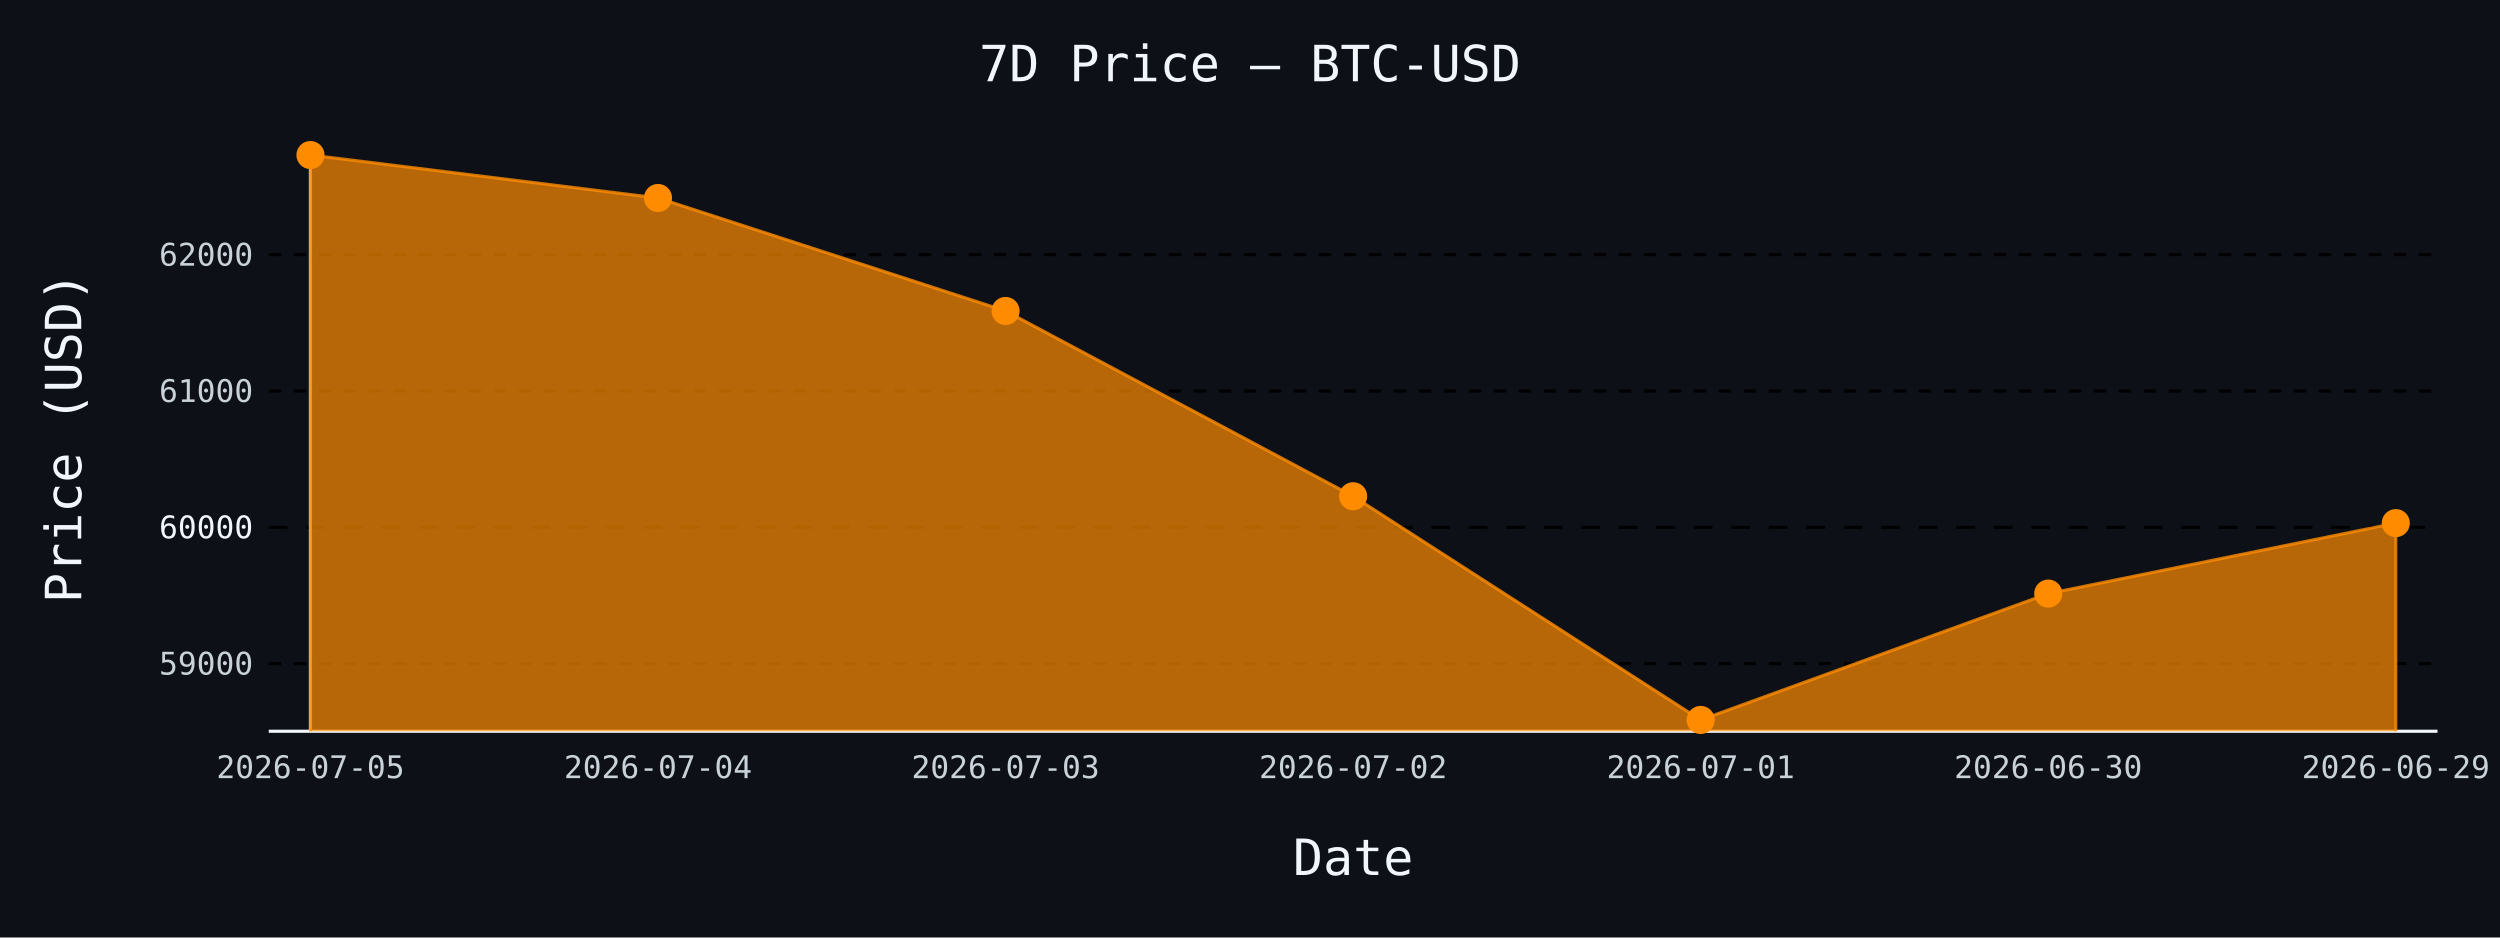
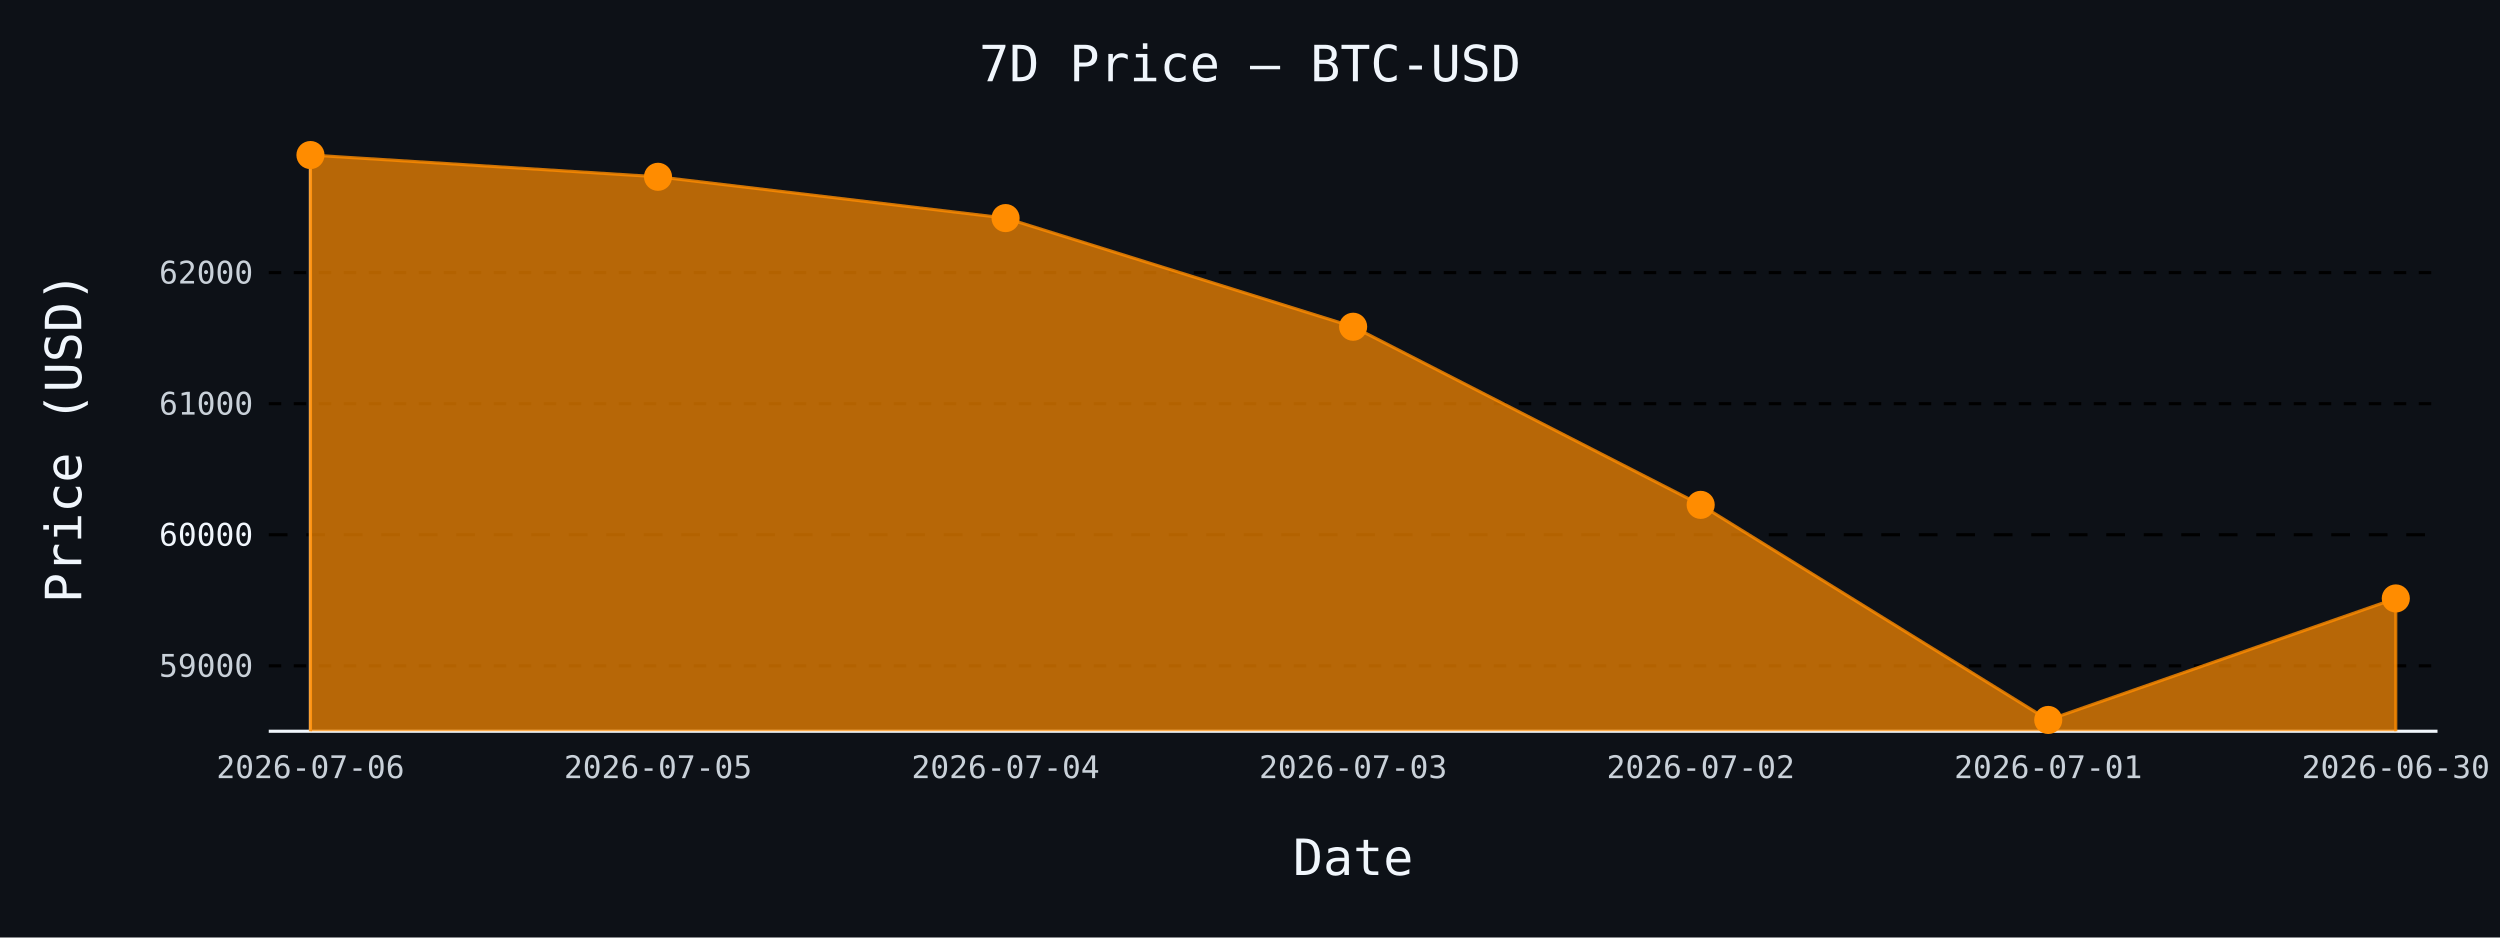
- <svg xmlns="http://www.w3.org/2000/svg" id="chart-9090f2ed-09ab-49d1-b401-b9b06a5dd4e6" class="pygal-chart" viewBox="0 0 800 300">
+ <svg xmlns="http://www.w3.org/2000/svg" id="chart-58ea4dbc-944c-4690-92e2-d88faf777326" class="pygal-chart" viewBox="0 0 800 300">
  <defs>
-     <style type="text/css">#chart-9090f2ed-09ab-49d1-b401-b9b06a5dd4e6{-webkit-user-select:none;-webkit-font-smoothing:antialiased;font-family:monospace}#chart-9090f2ed-09ab-49d1-b401-b9b06a5dd4e6 .title{font-family:monospace;font-size:16px}#chart-9090f2ed-09ab-49d1-b401-b9b06a5dd4e6 .legends .legend text{font-family:monospace;font-size:14px}#chart-9090f2ed-09ab-49d1-b401-b9b06a5dd4e6 .axis text{font-family:monospace;font-size:10px}#chart-9090f2ed-09ab-49d1-b401-b9b06a5dd4e6 .axis text.major{font-family:monospace;font-size:10px}#chart-9090f2ed-09ab-49d1-b401-b9b06a5dd4e6 .text-overlay text.value{font-family:monospace;font-size:16px}#chart-9090f2ed-09ab-49d1-b401-b9b06a5dd4e6 .text-overlay text.label{font-family:monospace;font-size:10px}#chart-9090f2ed-09ab-49d1-b401-b9b06a5dd4e6 .tooltip{font-family:monospace;font-size:14px}#chart-9090f2ed-09ab-49d1-b401-b9b06a5dd4e6 text.no_data{font-family:monospace;font-size:64px}
- #chart-9090f2ed-09ab-49d1-b401-b9b06a5dd4e6{background-color:#0d1117}#chart-9090f2ed-09ab-49d1-b401-b9b06a5dd4e6 path,#chart-9090f2ed-09ab-49d1-b401-b9b06a5dd4e6 line,#chart-9090f2ed-09ab-49d1-b401-b9b06a5dd4e6 rect,#chart-9090f2ed-09ab-49d1-b401-b9b06a5dd4e6 circle{-webkit-transition:150ms;-moz-transition:150ms;transition:150ms}#chart-9090f2ed-09ab-49d1-b401-b9b06a5dd4e6 .graph &gt; .background{fill:#0d1117}#chart-9090f2ed-09ab-49d1-b401-b9b06a5dd4e6 .plot &gt; .background{fill:#0d1117}#chart-9090f2ed-09ab-49d1-b401-b9b06a5dd4e6 .graph{fill:#c9d1d9}#chart-9090f2ed-09ab-49d1-b401-b9b06a5dd4e6 text.no_data{fill:#f0f6fc}#chart-9090f2ed-09ab-49d1-b401-b9b06a5dd4e6 .title{fill:#f0f6fc}#chart-9090f2ed-09ab-49d1-b401-b9b06a5dd4e6 .legends .legend text{fill:#c9d1d9}#chart-9090f2ed-09ab-49d1-b401-b9b06a5dd4e6 .legends .legend:hover text{fill:#f0f6fc}#chart-9090f2ed-09ab-49d1-b401-b9b06a5dd4e6 .axis .line{stroke:#f0f6fc}#chart-9090f2ed-09ab-49d1-b401-b9b06a5dd4e6 .axis .guide.line{stroke:#8b949e}#chart-9090f2ed-09ab-49d1-b401-b9b06a5dd4e6 .axis .major.line{stroke:#c9d1d9}#chart-9090f2ed-09ab-49d1-b401-b9b06a5dd4e6 .axis text.major{fill:#f0f6fc}#chart-9090f2ed-09ab-49d1-b401-b9b06a5dd4e6 .axis.y .guides:hover .guide.line,#chart-9090f2ed-09ab-49d1-b401-b9b06a5dd4e6 .line-graph .axis.x .guides:hover .guide.line,#chart-9090f2ed-09ab-49d1-b401-b9b06a5dd4e6 .stackedline-graph .axis.x .guides:hover .guide.line,#chart-9090f2ed-09ab-49d1-b401-b9b06a5dd4e6 .xy-graph .axis.x .guides:hover .guide.line{stroke:#f0f6fc}#chart-9090f2ed-09ab-49d1-b401-b9b06a5dd4e6 .axis .guides:hover text{fill:#f0f6fc}#chart-9090f2ed-09ab-49d1-b401-b9b06a5dd4e6 .reactive{fill-opacity:.7;stroke-opacity:.8;stroke-width:1}#chart-9090f2ed-09ab-49d1-b401-b9b06a5dd4e6 .ci{stroke:#c9d1d9}#chart-9090f2ed-09ab-49d1-b401-b9b06a5dd4e6 .reactive.active,#chart-9090f2ed-09ab-49d1-b401-b9b06a5dd4e6 .active .reactive{fill-opacity:.8;stroke-opacity:.9;stroke-width:4}#chart-9090f2ed-09ab-49d1-b401-b9b06a5dd4e6 .ci .reactive.active{stroke-width:1.5}#chart-9090f2ed-09ab-49d1-b401-b9b06a5dd4e6 .series text{fill:#f0f6fc}#chart-9090f2ed-09ab-49d1-b401-b9b06a5dd4e6 .tooltip rect{fill:#0d1117;stroke:#f0f6fc;-webkit-transition:opacity 150ms;-moz-transition:opacity 150ms;transition:opacity 150ms}#chart-9090f2ed-09ab-49d1-b401-b9b06a5dd4e6 .tooltip .label{fill:#c9d1d9}#chart-9090f2ed-09ab-49d1-b401-b9b06a5dd4e6 .tooltip .label{fill:#c9d1d9}#chart-9090f2ed-09ab-49d1-b401-b9b06a5dd4e6 .tooltip .legend{font-size:.8em;fill:#8b949e}#chart-9090f2ed-09ab-49d1-b401-b9b06a5dd4e6 .tooltip .x_label{font-size:.6em;fill:#f0f6fc}#chart-9090f2ed-09ab-49d1-b401-b9b06a5dd4e6 .tooltip .xlink{font-size:.5em;text-decoration:underline}#chart-9090f2ed-09ab-49d1-b401-b9b06a5dd4e6 .tooltip .value{font-size:1.5em}#chart-9090f2ed-09ab-49d1-b401-b9b06a5dd4e6 .bound{font-size:.5em}#chart-9090f2ed-09ab-49d1-b401-b9b06a5dd4e6 .max-value{font-size:.75em;fill:#8b949e}#chart-9090f2ed-09ab-49d1-b401-b9b06a5dd4e6 .map-element{fill:#0d1117;stroke:#8b949e !important}#chart-9090f2ed-09ab-49d1-b401-b9b06a5dd4e6 .map-element .reactive{fill-opacity:inherit;stroke-opacity:inherit}#chart-9090f2ed-09ab-49d1-b401-b9b06a5dd4e6 .color-0,#chart-9090f2ed-09ab-49d1-b401-b9b06a5dd4e6 .color-0 a:visited{stroke:#ff8c00;fill:#ff8c00}#chart-9090f2ed-09ab-49d1-b401-b9b06a5dd4e6 .text-overlay .color-0 text{fill:black}
- #chart-9090f2ed-09ab-49d1-b401-b9b06a5dd4e6 text.no_data{text-anchor:middle}#chart-9090f2ed-09ab-49d1-b401-b9b06a5dd4e6 .guide.line{fill:none}#chart-9090f2ed-09ab-49d1-b401-b9b06a5dd4e6 .centered{text-anchor:middle}#chart-9090f2ed-09ab-49d1-b401-b9b06a5dd4e6 .title{text-anchor:middle}#chart-9090f2ed-09ab-49d1-b401-b9b06a5dd4e6 .legends .legend text{fill-opacity:1}#chart-9090f2ed-09ab-49d1-b401-b9b06a5dd4e6 .axis.x text{text-anchor:middle}#chart-9090f2ed-09ab-49d1-b401-b9b06a5dd4e6 .axis.x:not(.web) text[transform]{text-anchor:start}#chart-9090f2ed-09ab-49d1-b401-b9b06a5dd4e6 .axis.x:not(.web) text[transform].backwards{text-anchor:end}#chart-9090f2ed-09ab-49d1-b401-b9b06a5dd4e6 .axis.y text{text-anchor:end}#chart-9090f2ed-09ab-49d1-b401-b9b06a5dd4e6 .axis.y text[transform].backwards{text-anchor:start}#chart-9090f2ed-09ab-49d1-b401-b9b06a5dd4e6 .axis.y2 text{text-anchor:start}#chart-9090f2ed-09ab-49d1-b401-b9b06a5dd4e6 .axis.y2 text[transform].backwards{text-anchor:end}#chart-9090f2ed-09ab-49d1-b401-b9b06a5dd4e6 .axis .guide.line{stroke-dasharray:4,4;stroke:black}#chart-9090f2ed-09ab-49d1-b401-b9b06a5dd4e6 .axis .major.guide.line{stroke-dasharray:6,6;stroke:black}#chart-9090f2ed-09ab-49d1-b401-b9b06a5dd4e6 .horizontal .axis.y .guide.line,#chart-9090f2ed-09ab-49d1-b401-b9b06a5dd4e6 .horizontal .axis.y2 .guide.line,#chart-9090f2ed-09ab-49d1-b401-b9b06a5dd4e6 .vertical .axis.x .guide.line{opacity:0}#chart-9090f2ed-09ab-49d1-b401-b9b06a5dd4e6 .horizontal .axis.always_show .guide.line,#chart-9090f2ed-09ab-49d1-b401-b9b06a5dd4e6 .vertical .axis.always_show .guide.line{opacity:1 !important}#chart-9090f2ed-09ab-49d1-b401-b9b06a5dd4e6 .axis.y .guides:hover .guide.line,#chart-9090f2ed-09ab-49d1-b401-b9b06a5dd4e6 .axis.y2 .guides:hover .guide.line,#chart-9090f2ed-09ab-49d1-b401-b9b06a5dd4e6 .axis.x .guides:hover .guide.line{opacity:1}#chart-9090f2ed-09ab-49d1-b401-b9b06a5dd4e6 .axis .guides:hover text{opacity:1}#chart-9090f2ed-09ab-49d1-b401-b9b06a5dd4e6 .nofill{fill:none}#chart-9090f2ed-09ab-49d1-b401-b9b06a5dd4e6 .subtle-fill{fill-opacity:.2}#chart-9090f2ed-09ab-49d1-b401-b9b06a5dd4e6 .dot{stroke-width:1px;fill-opacity:1;stroke-opacity:1}#chart-9090f2ed-09ab-49d1-b401-b9b06a5dd4e6 .dot.active{stroke-width:5px}#chart-9090f2ed-09ab-49d1-b401-b9b06a5dd4e6 .dot.negative{fill:transparent}#chart-9090f2ed-09ab-49d1-b401-b9b06a5dd4e6 text,#chart-9090f2ed-09ab-49d1-b401-b9b06a5dd4e6 tspan{stroke:none !important}#chart-9090f2ed-09ab-49d1-b401-b9b06a5dd4e6 .series text.active{opacity:1}#chart-9090f2ed-09ab-49d1-b401-b9b06a5dd4e6 .tooltip rect{fill-opacity:.95;stroke-width:.5}#chart-9090f2ed-09ab-49d1-b401-b9b06a5dd4e6 .tooltip text{fill-opacity:1}#chart-9090f2ed-09ab-49d1-b401-b9b06a5dd4e6 .showable{visibility:hidden}#chart-9090f2ed-09ab-49d1-b401-b9b06a5dd4e6 .showable.shown{visibility:visible}#chart-9090f2ed-09ab-49d1-b401-b9b06a5dd4e6 .gauge-background{fill:rgba(229,229,229,1);stroke:none}#chart-9090f2ed-09ab-49d1-b401-b9b06a5dd4e6 .bg-lines{stroke:#0d1117;stroke-width:2px}</style>
+     <style type="text/css">#chart-58ea4dbc-944c-4690-92e2-d88faf777326{-webkit-user-select:none;-webkit-font-smoothing:antialiased;font-family:monospace}#chart-58ea4dbc-944c-4690-92e2-d88faf777326 .title{font-family:monospace;font-size:16px}#chart-58ea4dbc-944c-4690-92e2-d88faf777326 .legends .legend text{font-family:monospace;font-size:14px}#chart-58ea4dbc-944c-4690-92e2-d88faf777326 .axis text{font-family:monospace;font-size:10px}#chart-58ea4dbc-944c-4690-92e2-d88faf777326 .axis text.major{font-family:monospace;font-size:10px}#chart-58ea4dbc-944c-4690-92e2-d88faf777326 .text-overlay text.value{font-family:monospace;font-size:16px}#chart-58ea4dbc-944c-4690-92e2-d88faf777326 .text-overlay text.label{font-family:monospace;font-size:10px}#chart-58ea4dbc-944c-4690-92e2-d88faf777326 .tooltip{font-family:monospace;font-size:14px}#chart-58ea4dbc-944c-4690-92e2-d88faf777326 text.no_data{font-family:monospace;font-size:64px}
+ #chart-58ea4dbc-944c-4690-92e2-d88faf777326{background-color:#0d1117}#chart-58ea4dbc-944c-4690-92e2-d88faf777326 path,#chart-58ea4dbc-944c-4690-92e2-d88faf777326 line,#chart-58ea4dbc-944c-4690-92e2-d88faf777326 rect,#chart-58ea4dbc-944c-4690-92e2-d88faf777326 circle{-webkit-transition:150ms;-moz-transition:150ms;transition:150ms}#chart-58ea4dbc-944c-4690-92e2-d88faf777326 .graph &gt; .background{fill:#0d1117}#chart-58ea4dbc-944c-4690-92e2-d88faf777326 .plot &gt; .background{fill:#0d1117}#chart-58ea4dbc-944c-4690-92e2-d88faf777326 .graph{fill:#c9d1d9}#chart-58ea4dbc-944c-4690-92e2-d88faf777326 text.no_data{fill:#f0f6fc}#chart-58ea4dbc-944c-4690-92e2-d88faf777326 .title{fill:#f0f6fc}#chart-58ea4dbc-944c-4690-92e2-d88faf777326 .legends .legend text{fill:#c9d1d9}#chart-58ea4dbc-944c-4690-92e2-d88faf777326 .legends .legend:hover text{fill:#f0f6fc}#chart-58ea4dbc-944c-4690-92e2-d88faf777326 .axis .line{stroke:#f0f6fc}#chart-58ea4dbc-944c-4690-92e2-d88faf777326 .axis .guide.line{stroke:#8b949e}#chart-58ea4dbc-944c-4690-92e2-d88faf777326 .axis .major.line{stroke:#c9d1d9}#chart-58ea4dbc-944c-4690-92e2-d88faf777326 .axis text.major{fill:#f0f6fc}#chart-58ea4dbc-944c-4690-92e2-d88faf777326 .axis.y .guides:hover .guide.line,#chart-58ea4dbc-944c-4690-92e2-d88faf777326 .line-graph .axis.x .guides:hover .guide.line,#chart-58ea4dbc-944c-4690-92e2-d88faf777326 .stackedline-graph .axis.x .guides:hover .guide.line,#chart-58ea4dbc-944c-4690-92e2-d88faf777326 .xy-graph .axis.x .guides:hover .guide.line{stroke:#f0f6fc}#chart-58ea4dbc-944c-4690-92e2-d88faf777326 .axis .guides:hover text{fill:#f0f6fc}#chart-58ea4dbc-944c-4690-92e2-d88faf777326 .reactive{fill-opacity:.7;stroke-opacity:.8;stroke-width:1}#chart-58ea4dbc-944c-4690-92e2-d88faf777326 .ci{stroke:#c9d1d9}#chart-58ea4dbc-944c-4690-92e2-d88faf777326 .reactive.active,#chart-58ea4dbc-944c-4690-92e2-d88faf777326 .active .reactive{fill-opacity:.8;stroke-opacity:.9;stroke-width:4}#chart-58ea4dbc-944c-4690-92e2-d88faf777326 .ci .reactive.active{stroke-width:1.5}#chart-58ea4dbc-944c-4690-92e2-d88faf777326 .series text{fill:#f0f6fc}#chart-58ea4dbc-944c-4690-92e2-d88faf777326 .tooltip rect{fill:#0d1117;stroke:#f0f6fc;-webkit-transition:opacity 150ms;-moz-transition:opacity 150ms;transition:opacity 150ms}#chart-58ea4dbc-944c-4690-92e2-d88faf777326 .tooltip .label{fill:#c9d1d9}#chart-58ea4dbc-944c-4690-92e2-d88faf777326 .tooltip .label{fill:#c9d1d9}#chart-58ea4dbc-944c-4690-92e2-d88faf777326 .tooltip .legend{font-size:.8em;fill:#8b949e}#chart-58ea4dbc-944c-4690-92e2-d88faf777326 .tooltip .x_label{font-size:.6em;fill:#f0f6fc}#chart-58ea4dbc-944c-4690-92e2-d88faf777326 .tooltip .xlink{font-size:.5em;text-decoration:underline}#chart-58ea4dbc-944c-4690-92e2-d88faf777326 .tooltip .value{font-size:1.5em}#chart-58ea4dbc-944c-4690-92e2-d88faf777326 .bound{font-size:.5em}#chart-58ea4dbc-944c-4690-92e2-d88faf777326 .max-value{font-size:.75em;fill:#8b949e}#chart-58ea4dbc-944c-4690-92e2-d88faf777326 .map-element{fill:#0d1117;stroke:#8b949e !important}#chart-58ea4dbc-944c-4690-92e2-d88faf777326 .map-element .reactive{fill-opacity:inherit;stroke-opacity:inherit}#chart-58ea4dbc-944c-4690-92e2-d88faf777326 .color-0,#chart-58ea4dbc-944c-4690-92e2-d88faf777326 .color-0 a:visited{stroke:#ff8c00;fill:#ff8c00}#chart-58ea4dbc-944c-4690-92e2-d88faf777326 .text-overlay .color-0 text{fill:black}
+ #chart-58ea4dbc-944c-4690-92e2-d88faf777326 text.no_data{text-anchor:middle}#chart-58ea4dbc-944c-4690-92e2-d88faf777326 .guide.line{fill:none}#chart-58ea4dbc-944c-4690-92e2-d88faf777326 .centered{text-anchor:middle}#chart-58ea4dbc-944c-4690-92e2-d88faf777326 .title{text-anchor:middle}#chart-58ea4dbc-944c-4690-92e2-d88faf777326 .legends .legend text{fill-opacity:1}#chart-58ea4dbc-944c-4690-92e2-d88faf777326 .axis.x text{text-anchor:middle}#chart-58ea4dbc-944c-4690-92e2-d88faf777326 .axis.x:not(.web) text[transform]{text-anchor:start}#chart-58ea4dbc-944c-4690-92e2-d88faf777326 .axis.x:not(.web) text[transform].backwards{text-anchor:end}#chart-58ea4dbc-944c-4690-92e2-d88faf777326 .axis.y text{text-anchor:end}#chart-58ea4dbc-944c-4690-92e2-d88faf777326 .axis.y text[transform].backwards{text-anchor:start}#chart-58ea4dbc-944c-4690-92e2-d88faf777326 .axis.y2 text{text-anchor:start}#chart-58ea4dbc-944c-4690-92e2-d88faf777326 .axis.y2 text[transform].backwards{text-anchor:end}#chart-58ea4dbc-944c-4690-92e2-d88faf777326 .axis .guide.line{stroke-dasharray:4,4;stroke:black}#chart-58ea4dbc-944c-4690-92e2-d88faf777326 .axis .major.guide.line{stroke-dasharray:6,6;stroke:black}#chart-58ea4dbc-944c-4690-92e2-d88faf777326 .horizontal .axis.y .guide.line,#chart-58ea4dbc-944c-4690-92e2-d88faf777326 .horizontal .axis.y2 .guide.line,#chart-58ea4dbc-944c-4690-92e2-d88faf777326 .vertical .axis.x .guide.line{opacity:0}#chart-58ea4dbc-944c-4690-92e2-d88faf777326 .horizontal .axis.always_show .guide.line,#chart-58ea4dbc-944c-4690-92e2-d88faf777326 .vertical .axis.always_show .guide.line{opacity:1 !important}#chart-58ea4dbc-944c-4690-92e2-d88faf777326 .axis.y .guides:hover .guide.line,#chart-58ea4dbc-944c-4690-92e2-d88faf777326 .axis.y2 .guides:hover .guide.line,#chart-58ea4dbc-944c-4690-92e2-d88faf777326 .axis.x .guides:hover .guide.line{opacity:1}#chart-58ea4dbc-944c-4690-92e2-d88faf777326 .axis .guides:hover text{opacity:1}#chart-58ea4dbc-944c-4690-92e2-d88faf777326 .nofill{fill:none}#chart-58ea4dbc-944c-4690-92e2-d88faf777326 .subtle-fill{fill-opacity:.2}#chart-58ea4dbc-944c-4690-92e2-d88faf777326 .dot{stroke-width:1px;fill-opacity:1;stroke-opacity:1}#chart-58ea4dbc-944c-4690-92e2-d88faf777326 .dot.active{stroke-width:5px}#chart-58ea4dbc-944c-4690-92e2-d88faf777326 .dot.negative{fill:transparent}#chart-58ea4dbc-944c-4690-92e2-d88faf777326 text,#chart-58ea4dbc-944c-4690-92e2-d88faf777326 tspan{stroke:none !important}#chart-58ea4dbc-944c-4690-92e2-d88faf777326 .series text.active{opacity:1}#chart-58ea4dbc-944c-4690-92e2-d88faf777326 .tooltip rect{fill-opacity:.95;stroke-width:.5}#chart-58ea4dbc-944c-4690-92e2-d88faf777326 .tooltip text{fill-opacity:1}#chart-58ea4dbc-944c-4690-92e2-d88faf777326 .showable{visibility:hidden}#chart-58ea4dbc-944c-4690-92e2-d88faf777326 .showable.shown{visibility:visible}#chart-58ea4dbc-944c-4690-92e2-d88faf777326 .gauge-background{fill:rgba(229,229,229,1);stroke:none}#chart-58ea4dbc-944c-4690-92e2-d88faf777326 .bg-lines{stroke:#0d1117;stroke-width:2px}</style>
  </defs>
  <g class="graph line-graph vertical">
    <rect x="0" y="0" width="800" height="300" class="background" />
    <g transform="translate(86, 46)" class="plot">
      <rect x="0" y="0" width="694.0" height="188" class="background" />
      <g class="axis y always_show">
        <path d="M0 188 h694" class="line" />
        <g class="guides">
-           <path d="M0 166.369 h694" class="guide line" />
-           <text x="-5" y="169.869" class="">59000</text>
+           <path d="M0 167.063 h694" class="guide line" />
+           <text x="-5" y="170.563" class="">59000</text>
        </g>
        <g class="guides">
-           <path d="M0 122.747 h694" class="major guide line" />
-           <text x="-5" y="126.247" class="major">60000</text>
+           <path d="M0 125.121 h694" class="major guide line" />
+           <text x="-5" y="128.621" class="major">60000</text>
        </g>
        <g class="guides">
-           <path d="M0 79.125 h694" class="guide line" />
-           <text x="-5" y="82.625" class="">61000</text>
+           <path d="M0 83.179 h694" class="guide line" />
+           <text x="-5" y="86.679" class="">61000</text>
        </g>
        <g class="guides">
-           <path d="M0 35.503 h694" class="guide line" />
-           <text x="-5" y="39.003" class="">62000</text>
+           <path d="M0 41.237 h694" class="guide line" />
+           <text x="-5" y="44.737" class="">62000</text>
        </g>
      </g>
      <g class="axis x">
        <g class="guides">
          <path d="M13.346 0 v188" class="line" />
-           <text x="13.346" y="203.0" class="">2026-07-05</text>
+           <text x="13.346" y="203.0" class="">2026-07-06</text>
        </g>
        <g class="guides">
          <path d="M124.564 0 v188" class="guide line" />
-           <text x="124.564" y="203.0" class="">2026-07-04</text>
+           <text x="124.564" y="203.0" class="">2026-07-05</text>
        </g>
        <g class="guides">
          <path d="M235.782 0 v188" class="guide line" />
-           <text x="235.782" y="203.0" class="">2026-07-03</text>
+           <text x="235.782" y="203.0" class="">2026-07-04</text>
        </g>
        <g class="guides">
          <path d="M347 0 v188" class="guide line" />
-           <text x="347.0" y="203.0" class="">2026-07-02</text>
+           <text x="347.0" y="203.0" class="">2026-07-03</text>
        </g>
        <g class="guides">
          <path d="M458.218 0 v188" class="guide line" />
-           <text x="458.218" y="203.0" class="">2026-07-01</text>
+           <text x="458.218" y="203.0" class="">2026-07-02</text>
        </g>
        <g class="guides">
          <path d="M569.436 0 v188" class="guide line" />
-           <text x="569.436" y="203.0" class="">2026-06-30</text>
+           <text x="569.436" y="203.0" class="">2026-07-01</text>
        </g>
        <g class="guides">
          <path d="M680.654 0 v188" class="guide line" />
-           <text x="680.654" y="203.0" class="">2026-06-29</text>
+           <text x="680.654" y="203.0" class="">2026-06-30</text>
        </g>
      </g>
      <g class="series serie-0 color-0">
-         <path d="M13.346 188 L13.346 3.615 124.564 17.356 235.782 53.519 347 112.801 458.218 184.385 569.436 143.947 680.654 121.395 680.654 188" class="line reactive" />
+         <path d="M13.346 188 L13.346 3.615 124.564 10.578 235.782 23.789 347 58.559 458.218 115.558 569.436 184.385 680.654 145.505 680.654 188" class="line reactive" />
      </g>
    </g>
    <g class="titles">
      <text x="400.0" y="26" class="title plot_title">7D Price — BTC-USD</text>
      <text x="433.0" y="280" class="title">Date</text>
      <text x="0" y="166.0" class="title" transform="rotate(-90 0 140)">Price (USD)</text>
    </g>
    <g transform="translate(86, 46)" class="plot overlay">
      <g class="series serie-0 color-0">
        <g class="dots">
          <circle cx="13.346" cy="3.615" r="4" class="dot reactive tooltip-trigger" />
        </g>
        <g class="dots">
-           <circle cx="124.564" cy="17.356" r="4" class="dot reactive tooltip-trigger" />
+           <circle cx="124.564" cy="10.578" r="4" class="dot reactive tooltip-trigger" />
        </g>
        <g class="dots">
-           <circle cx="235.782" cy="53.519" r="4" class="dot reactive tooltip-trigger" />
+           <circle cx="235.782" cy="23.789" r="4" class="dot reactive tooltip-trigger" />
        </g>
        <g class="dots">
-           <circle cx="347.0" cy="112.801" r="4" class="dot reactive tooltip-trigger" />
+           <circle cx="347.0" cy="58.559" r="4" class="dot reactive tooltip-trigger" />
        </g>
        <g class="dots">
-           <circle cx="458.218" cy="184.385" r="4" class="dot reactive tooltip-trigger" />
+           <circle cx="458.218" cy="115.558" r="4" class="dot reactive tooltip-trigger" />
        </g>
        <g class="dots">
-           <circle cx="569.436" cy="143.947" r="4" class="dot reactive tooltip-trigger" />
+           <circle cx="569.436" cy="184.385" r="4" class="dot reactive tooltip-trigger" />
        </g>
        <g class="dots">
-           <circle cx="680.654" cy="121.395" r="4" class="dot reactive tooltip-trigger" />
+           <circle cx="680.654" cy="145.505" r="4" class="dot reactive tooltip-trigger" />
        </g>
      </g>
    </g>
    <g transform="translate(86, 46)" class="plot text-overlay">
      <g class="series serie-0 color-0" />
    </g>
    <g transform="translate(86, 46)" class="plot tooltip-overlay">
      <g transform="translate(0 0)" style="opacity: 0" class="tooltip">
        <rect rx="0" ry="0" width="0" height="0" class="tooltip-box" />
        <g class="text" />
      </g>
    </g>
  </g>
</svg>
